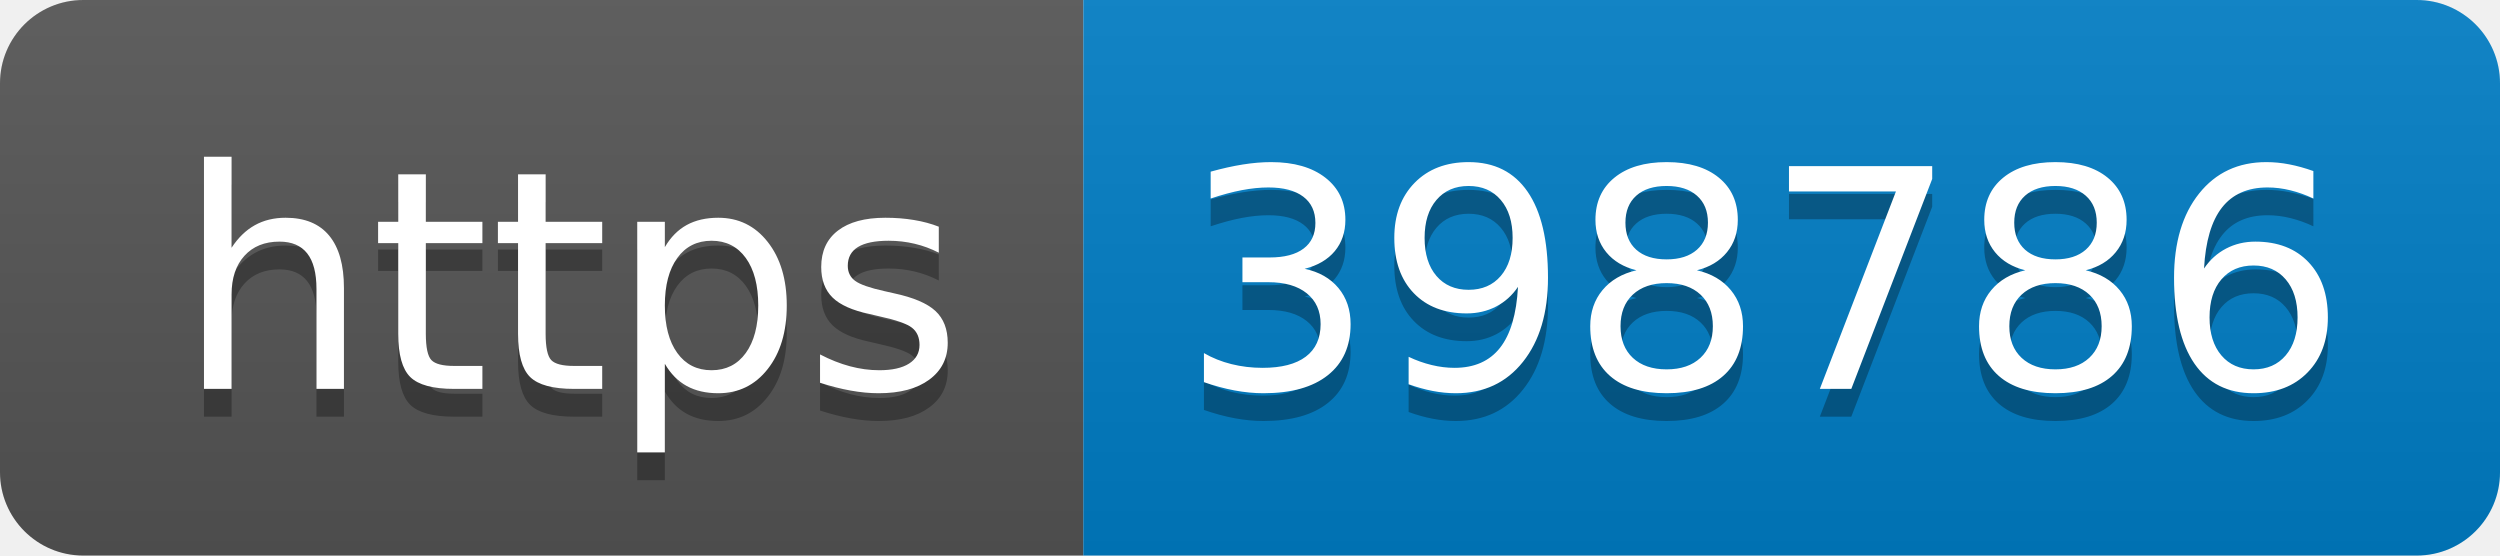
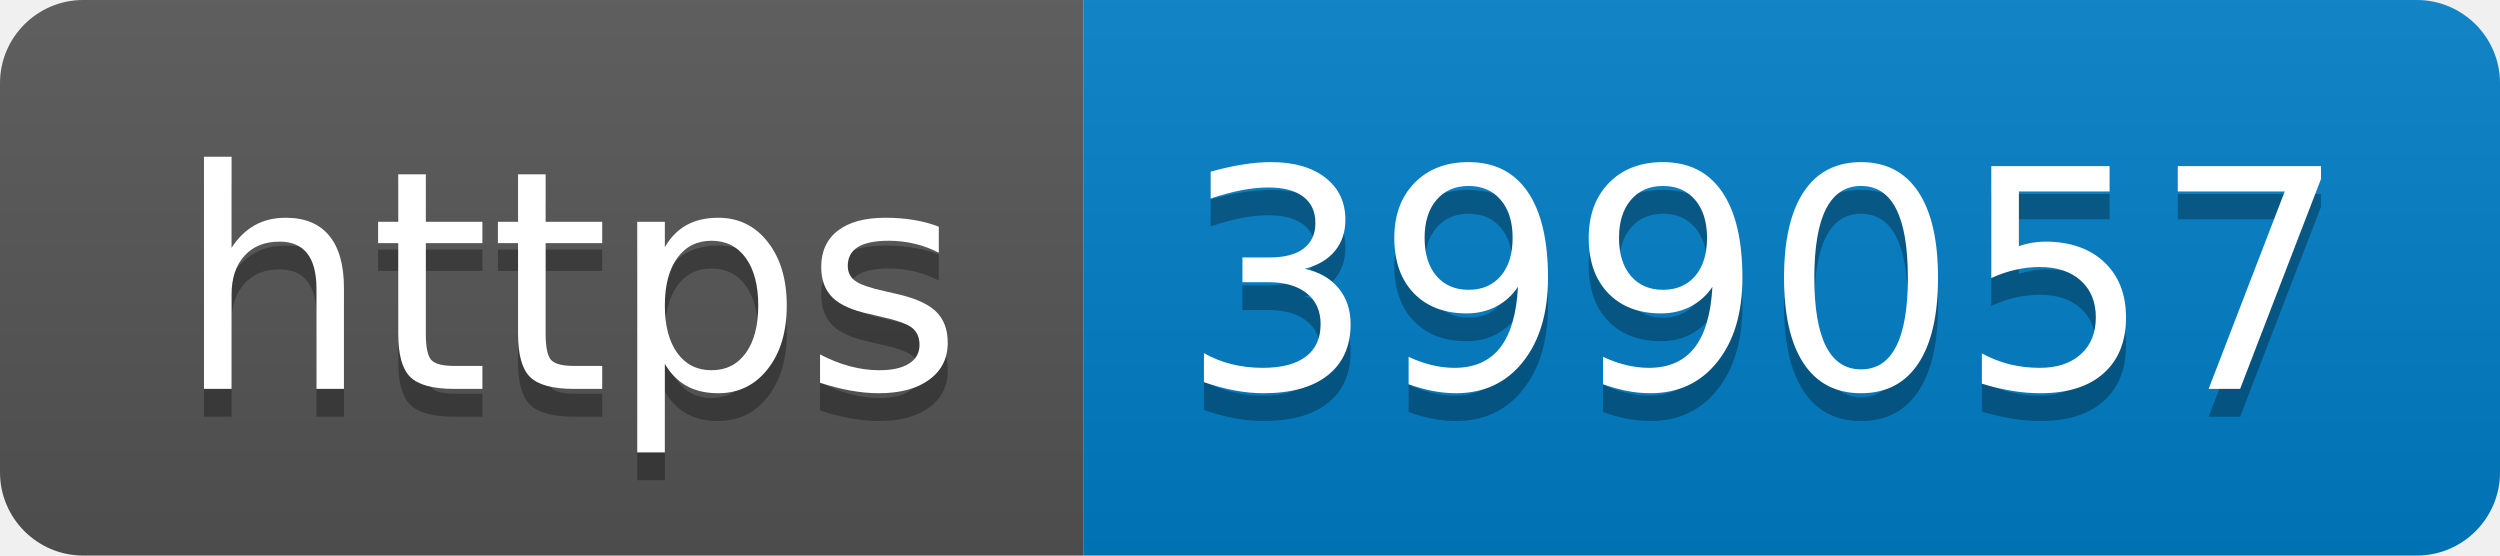
- <svg xmlns="http://www.w3.org/2000/svg" width="90" height="20" role="img" aria-label="https: 398786">
+ <svg xmlns="http://www.w3.org/2000/svg" width="90" height="20" role="img" aria-label="https: 399057">
  <linearGradient id="s" x2="0" y2="100%">
    <stop offset="0" stop-color="#bbb" stop-opacity=".1" />
    <stop offset="1" stop-opacity=".1" />
  </linearGradient>
  <clipPath id="r">
    <rect width="90" height="20" rx="3" fill="#fff" />
  </clipPath>
  <g clip-path="url(#r)">
    <rect width="39" height="20" fill="#555" />
    <rect x="39" width="51" height="20" fill="#007ec6" />
    <rect width="90" height="20" fill="url(#s)" />
  </g>
  <g fill="#fff" text-anchor="middle" font-family="Verdana,Geneva,DejaVu Sans,sans-serif" text-rendering="geometricPrecision" font-size="110">
    <text aria-hidden="true" x="205" y="150" fill="#010101" fill-opacity=".3" transform="scale(.1)" textLength="290">https</text>
    <text x="205" y="140" transform="scale(.1)" fill="#fff" textLength="290">https</text>
-     <text aria-hidden="true" x="635" y="150" fill="#010101" fill-opacity=".3" transform="scale(.1)" textLength="410">398786</text>
-     <text x="635" y="140" transform="scale(.1)" fill="#fff" textLength="410">398786</text>
+     <text aria-hidden="true" x="635" y="150" fill="#010101" fill-opacity=".3" transform="scale(.1)" textLength="410">399057</text>
+     <text x="635" y="140" transform="scale(.1)" fill="#fff" textLength="410">399057</text>
  </g>
</svg>
